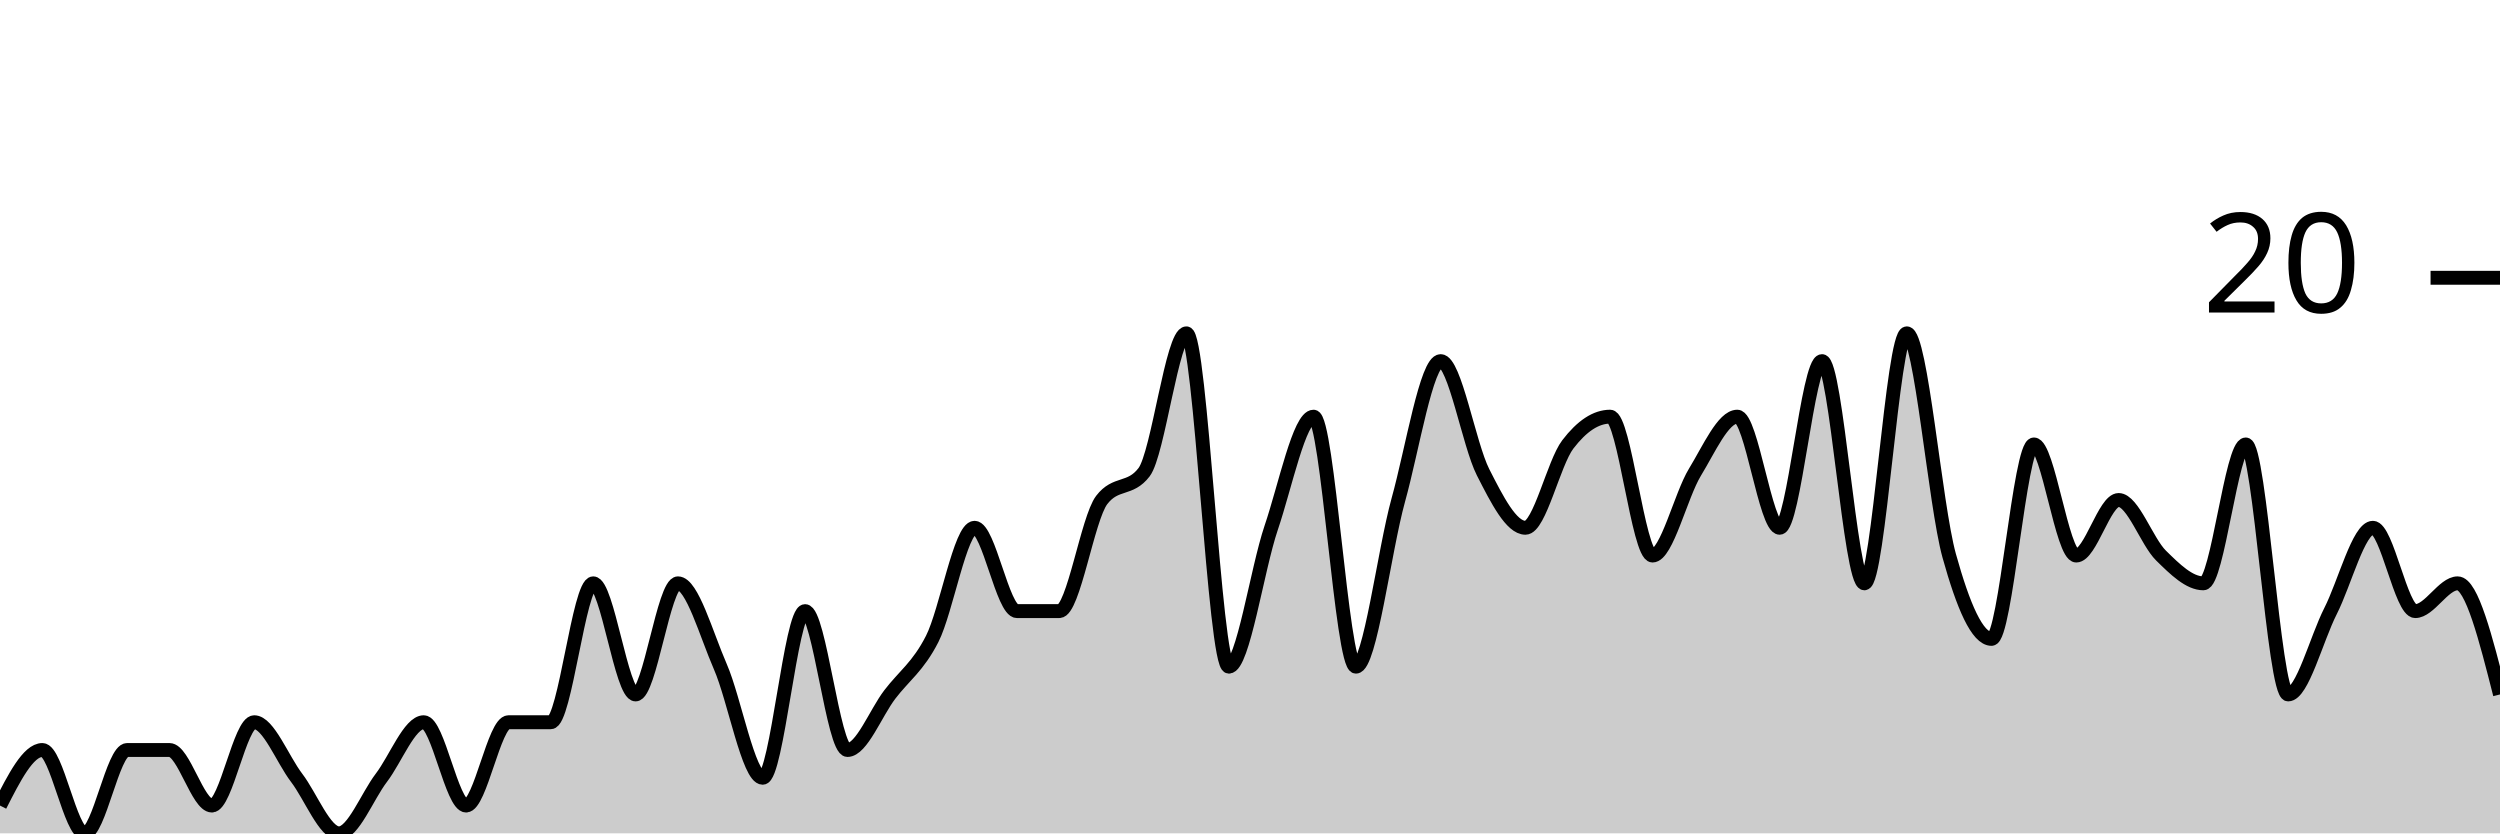
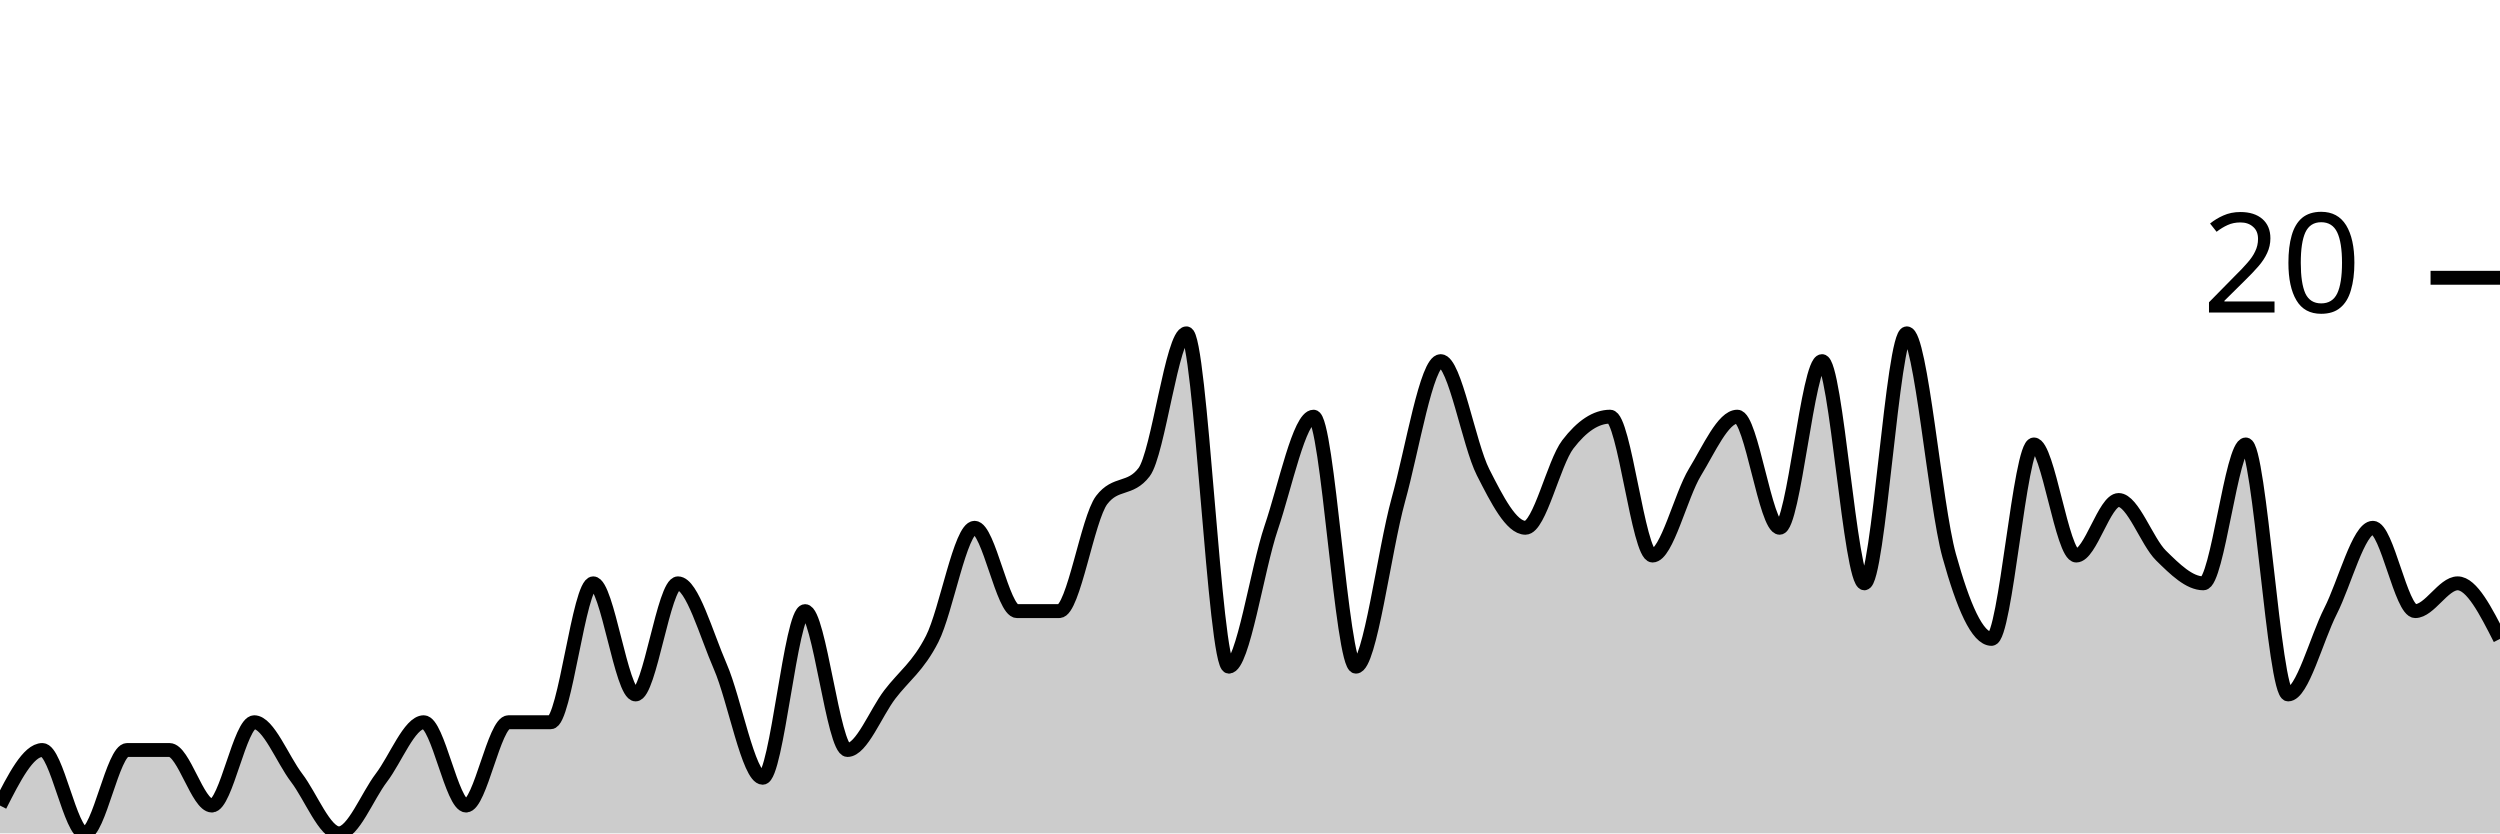
<svg xmlns="http://www.w3.org/2000/svg" viewBox="0 0 180 60">
  <g transform="translate(0,20)">
-     <path class="area" fill="rgba(0, 0, 0, 0.2)" d="M0,38C1.017,36,2.034,34,3.051,34C4.068,34,5.085,40,6.102,40C7.119,40,8.136,34,9.153,34C10.169,34,11.186,34,12.203,34C13.22,34,14.237,38,15.254,38C16.271,38,17.288,32,18.305,32C19.322,32,20.339,34.667,21.356,36C22.373,37.333,23.39,40,24.407,40C25.424,40,26.441,37.333,27.458,36C28.475,34.667,29.492,32,30.508,32C31.525,32,32.542,38,33.559,38C34.576,38,35.593,32,36.61,32C37.627,32,38.644,32,39.661,32C40.678,32,41.695,22,42.712,22C43.729,22,44.746,30,45.763,30C46.78,30,47.797,22,48.814,22C49.831,22,50.847,25.667,51.864,28C52.881,30.333,53.898,36,54.915,36C55.932,36,56.949,24,57.966,24C58.983,24,60,34,61.017,34C62.034,34,63.051,31.333,64.068,30C65.085,28.667,66.102,28,67.119,26C68.136,24,69.153,18,70.169,18C71.186,18,72.203,24,73.22,24C74.237,24,75.254,24,76.271,24C77.288,24,78.305,17.333,79.322,16C80.339,14.667,81.356,15.333,82.373,14C83.39,12.667,84.407,4,85.424,4C86.441,4,87.458,28,88.475,28C89.492,28,90.508,21,91.525,18C92.542,15,93.559,10,94.576,10C95.593,10,96.61,28,97.627,28C98.644,28,99.661,19.667,100.678,16C101.695,12.333,102.712,6,103.729,6C104.746,6,105.763,12,106.78,14C107.797,16,108.814,18,109.831,18C110.847,18,111.864,13.333,112.881,12C113.898,10.667,114.915,10,115.932,10C116.949,10,117.966,20,118.983,20C120,20,121.017,15.667,122.034,14C123.051,12.333,124.068,10,125.085,10C126.102,10,127.119,18,128.136,18C129.153,18,130.169,6,131.186,6C132.203,6,133.22,22,134.237,22C135.254,22,136.271,4,137.288,4C138.305,4,139.322,16.333,140.339,20C141.356,23.667,142.373,26,143.39,26C144.407,26,145.424,12,146.441,12C147.458,12,148.475,20,149.492,20C150.508,20,151.525,16,152.542,16C153.559,16,154.576,19,155.593,20C156.61,21,157.627,22,158.644,22C159.661,22,160.678,12,161.695,12C162.712,12,163.729,30,164.746,30C165.763,30,166.78,26,167.797,24C168.814,22,169.831,18,170.847,18C171.864,18,172.881,24,173.898,24C174.915,24,175.932,22,176.949,22C177.966,22,178.983,26,180,30L180,40C178.983,40,177.966,40,176.949,40C175.932,40,174.915,40,173.898,40C172.881,40,171.864,40,170.847,40C169.831,40,168.814,40,167.797,40C166.78,40,165.763,40,164.746,40C163.729,40,162.712,40,161.695,40C160.678,40,159.661,40,158.644,40C157.627,40,156.61,40,155.593,40C154.576,40,153.559,40,152.542,40C151.525,40,150.508,40,149.492,40C148.475,40,147.458,40,146.441,40C145.424,40,144.407,40,143.39,40C142.373,40,141.356,40,140.339,40C139.322,40,138.305,40,137.288,40C136.271,40,135.254,40,134.237,40C133.22,40,132.203,40,131.186,40C130.169,40,129.153,40,128.136,40C127.119,40,126.102,40,125.085,40C124.068,40,123.051,40,122.034,40C121.017,40,120,40,118.983,40C117.966,40,116.949,40,115.932,40C114.915,40,113.898,40,112.881,40C111.864,40,110.847,40,109.831,40C108.814,40,107.797,40,106.78,40C105.763,40,104.746,40,103.729,40C102.712,40,101.695,40,100.678,40C99.661,40,98.644,40,97.627,40C96.61,40,95.593,40,94.576,40C93.559,40,92.542,40,91.525,40C90.508,40,89.492,40,88.475,40C87.458,40,86.441,40,85.424,40C84.407,40,83.39,40,82.373,40C81.356,40,80.339,40,79.322,40C78.305,40,77.288,40,76.271,40C75.254,40,74.237,40,73.22,40C72.203,40,71.186,40,70.169,40C69.153,40,68.136,40,67.119,40C66.102,40,65.085,40,64.068,40C63.051,40,62.034,40,61.017,40C60,40,58.983,40,57.966,40C56.949,40,55.932,40,54.915,40C53.898,40,52.881,40,51.864,40C50.847,40,49.831,40,48.814,40C47.797,40,46.78,40,45.763,40C44.746,40,43.729,40,42.712,40C41.695,40,40.678,40,39.661,40C38.644,40,37.627,40,36.61,40C35.593,40,34.576,40,33.559,40C32.542,40,31.525,40,30.508,40C29.492,40,28.475,40,27.458,40C26.441,40,25.424,40,24.407,40C23.39,40,22.373,40,21.356,40C20.339,40,19.322,40,18.305,40C17.288,40,16.271,40,15.254,40C14.237,40,13.22,40,12.203,40C11.186,40,10.169,40,9.153,40C8.136,40,7.119,40,6.102,40C5.085,40,4.068,40,3.051,40C2.034,40,1.017,40,0,40Z" />
-     <path class="line" stroke="black" fill="none" d="M0,38C1.017,36,2.034,34,3.051,34C4.068,34,5.085,40,6.102,40C7.119,40,8.136,34,9.153,34C10.169,34,11.186,34,12.203,34C13.22,34,14.237,38,15.254,38C16.271,38,17.288,32,18.305,32C19.322,32,20.339,34.667,21.356,36C22.373,37.333,23.39,40,24.407,40C25.424,40,26.441,37.333,27.458,36C28.475,34.667,29.492,32,30.508,32C31.525,32,32.542,38,33.559,38C34.576,38,35.593,32,36.61,32C37.627,32,38.644,32,39.661,32C40.678,32,41.695,22,42.712,22C43.729,22,44.746,30,45.763,30C46.78,30,47.797,22,48.814,22C49.831,22,50.847,25.667,51.864,28C52.881,30.333,53.898,36,54.915,36C55.932,36,56.949,24,57.966,24C58.983,24,60,34,61.017,34C62.034,34,63.051,31.333,64.068,30C65.085,28.667,66.102,28,67.119,26C68.136,24,69.153,18,70.169,18C71.186,18,72.203,24,73.22,24C74.237,24,75.254,24,76.271,24C77.288,24,78.305,17.333,79.322,16C80.339,14.667,81.356,15.333,82.373,14C83.39,12.667,84.407,4,85.424,4C86.441,4,87.458,28,88.475,28C89.492,28,90.508,21,91.525,18C92.542,15,93.559,10,94.576,10C95.593,10,96.61,28,97.627,28C98.644,28,99.661,19.667,100.678,16C101.695,12.333,102.712,6,103.729,6C104.746,6,105.763,12,106.78,14C107.797,16,108.814,18,109.831,18C110.847,18,111.864,13.333,112.881,12C113.898,10.667,114.915,10,115.932,10C116.949,10,117.966,20,118.983,20C120,20,121.017,15.667,122.034,14C123.051,12.333,124.068,10,125.085,10C126.102,10,127.119,18,128.136,18C129.153,18,130.169,6,131.186,6C132.203,6,133.22,22,134.237,22C135.254,22,136.271,4,137.288,4C138.305,4,139.322,16.333,140.339,20C141.356,23.667,142.373,26,143.39,26C144.407,26,145.424,12,146.441,12C147.458,12,148.475,20,149.492,20C150.508,20,151.525,16,152.542,16C153.559,16,154.576,19,155.593,20C156.61,21,157.627,22,158.644,22C159.661,22,160.678,12,161.695,12C162.712,12,163.729,30,164.746,30C165.763,30,166.78,26,167.797,24C168.814,22,169.831,18,170.847,18C171.864,18,172.881,24,173.898,24C174.915,24,175.932,22,176.949,22C177.966,22,178.983,26,180,30" />
+     <path class="area" fill="rgba(0, 0, 0, 0.2)" d="M0,38C1.017,36,2.034,34,3.051,34C4.068,34,5.085,40,6.102,40C7.119,40,8.136,34,9.153,34C10.169,34,11.186,34,12.203,34C13.22,34,14.237,38,15.254,38C16.271,38,17.288,32,18.305,32C19.322,32,20.339,34.667,21.356,36C22.373,37.333,23.39,40,24.407,40C25.424,40,26.441,37.333,27.458,36C28.475,34.667,29.492,32,30.508,32C31.525,32,32.542,38,33.559,38C34.576,38,35.593,32,36.61,32C37.627,32,38.644,32,39.661,32C40.678,32,41.695,22,42.712,22C43.729,22,44.746,30,45.763,30C46.78,30,47.797,22,48.814,22C49.831,22,50.847,25.667,51.864,28C52.881,30.333,53.898,36,54.915,36C55.932,36,56.949,24,57.966,24C58.983,24,60,34,61.017,34C62.034,34,63.051,31.333,64.068,30C65.085,28.667,66.102,28,67.119,26C68.136,24,69.153,18,70.169,18C71.186,18,72.203,24,73.22,24C74.237,24,75.254,24,76.271,24C77.288,24,78.305,17.333,79.322,16C80.339,14.667,81.356,15.333,82.373,14C83.39,12.667,84.407,4,85.424,4C86.441,4,87.458,28,88.475,28C89.492,28,90.508,21,91.525,18C92.542,15,93.559,10,94.576,10C95.593,10,96.61,28,97.627,28C98.644,28,99.661,19.667,100.678,16C101.695,12.333,102.712,6,103.729,6C104.746,6,105.763,12,106.78,14C107.797,16,108.814,18,109.831,18C110.847,18,111.864,13.333,112.881,12C113.898,10.667,114.915,10,115.932,10C116.949,10,117.966,20,118.983,20C120,20,121.017,15.667,122.034,14C123.051,12.333,124.068,10,125.085,10C126.102,10,127.119,18,128.136,18C129.153,18,130.169,6,131.186,6C132.203,6,133.22,22,134.237,22C135.254,22,136.271,4,137.288,4C138.305,4,139.322,16.333,140.339,20C141.356,23.667,142.373,26,143.39,26C144.407,26,145.424,12,146.441,12C147.458,12,148.475,20,149.492,20C150.508,20,151.525,16,152.542,16C153.559,16,154.576,19,155.593,20C156.61,21,157.627,22,158.644,22C159.661,22,160.678,12,161.695,12C162.712,12,163.729,30,164.746,30C165.763,30,166.78,26,167.797,24C168.814,22,169.831,18,170.847,18C171.864,18,172.881,24,173.898,24C174.915,24,175.932,22,176.949,22C177.966,22,178.983,24,180,26L180,40C178.983,40,177.966,40,176.949,40C175.932,40,174.915,40,173.898,40C172.881,40,171.864,40,170.847,40C169.831,40,168.814,40,167.797,40C166.78,40,165.763,40,164.746,40C163.729,40,162.712,40,161.695,40C160.678,40,159.661,40,158.644,40C157.627,40,156.61,40,155.593,40C154.576,40,153.559,40,152.542,40C151.525,40,150.508,40,149.492,40C148.475,40,147.458,40,146.441,40C145.424,40,144.407,40,143.39,40C142.373,40,141.356,40,140.339,40C139.322,40,138.305,40,137.288,40C136.271,40,135.254,40,134.237,40C133.22,40,132.203,40,131.186,40C130.169,40,129.153,40,128.136,40C127.119,40,126.102,40,125.085,40C124.068,40,123.051,40,122.034,40C121.017,40,120,40,118.983,40C117.966,40,116.949,40,115.932,40C114.915,40,113.898,40,112.881,40C111.864,40,110.847,40,109.831,40C108.814,40,107.797,40,106.78,40C105.763,40,104.746,40,103.729,40C102.712,40,101.695,40,100.678,40C99.661,40,98.644,40,97.627,40C96.61,40,95.593,40,94.576,40C93.559,40,92.542,40,91.525,40C90.508,40,89.492,40,88.475,40C87.458,40,86.441,40,85.424,40C84.407,40,83.39,40,82.373,40C81.356,40,80.339,40,79.322,40C78.305,40,77.288,40,76.271,40C75.254,40,74.237,40,73.22,40C72.203,40,71.186,40,70.169,40C69.153,40,68.136,40,67.119,40C66.102,40,65.085,40,64.068,40C63.051,40,62.034,40,61.017,40C60,40,58.983,40,57.966,40C56.949,40,55.932,40,54.915,40C53.898,40,52.881,40,51.864,40C50.847,40,49.831,40,48.814,40C47.797,40,46.78,40,45.763,40C44.746,40,43.729,40,42.712,40C41.695,40,40.678,40,39.661,40C38.644,40,37.627,40,36.61,40C35.593,40,34.576,40,33.559,40C32.542,40,31.525,40,30.508,40C29.492,40,28.475,40,27.458,40C26.441,40,25.424,40,24.407,40C23.39,40,22.373,40,21.356,40C20.339,40,19.322,40,18.305,40C17.288,40,16.271,40,15.254,40C14.237,40,13.22,40,12.203,40C11.186,40,10.169,40,9.153,40C8.136,40,7.119,40,6.102,40C5.085,40,4.068,40,3.051,40C2.034,40,1.017,40,0,40Z" />
+     <path class="line" stroke="black" fill="none" d="M0,38C1.017,36,2.034,34,3.051,34C4.068,34,5.085,40,6.102,40C7.119,40,8.136,34,9.153,34C10.169,34,11.186,34,12.203,34C13.22,34,14.237,38,15.254,38C16.271,38,17.288,32,18.305,32C19.322,32,20.339,34.667,21.356,36C22.373,37.333,23.39,40,24.407,40C25.424,40,26.441,37.333,27.458,36C28.475,34.667,29.492,32,30.508,32C31.525,32,32.542,38,33.559,38C34.576,38,35.593,32,36.61,32C37.627,32,38.644,32,39.661,32C40.678,32,41.695,22,42.712,22C43.729,22,44.746,30,45.763,30C46.78,30,47.797,22,48.814,22C49.831,22,50.847,25.667,51.864,28C52.881,30.333,53.898,36,54.915,36C55.932,36,56.949,24,57.966,24C58.983,24,60,34,61.017,34C62.034,34,63.051,31.333,64.068,30C65.085,28.667,66.102,28,67.119,26C68.136,24,69.153,18,70.169,18C71.186,18,72.203,24,73.22,24C74.237,24,75.254,24,76.271,24C77.288,24,78.305,17.333,79.322,16C80.339,14.667,81.356,15.333,82.373,14C83.39,12.667,84.407,4,85.424,4C86.441,4,87.458,28,88.475,28C89.492,28,90.508,21,91.525,18C92.542,15,93.559,10,94.576,10C95.593,10,96.61,28,97.627,28C98.644,28,99.661,19.667,100.678,16C101.695,12.333,102.712,6,103.729,6C104.746,6,105.763,12,106.78,14C107.797,16,108.814,18,109.831,18C110.847,18,111.864,13.333,112.881,12C113.898,10.667,114.915,10,115.932,10C116.949,10,117.966,20,118.983,20C120,20,121.017,15.667,122.034,14C123.051,12.333,124.068,10,125.085,10C126.102,10,127.119,18,128.136,18C129.153,18,130.169,6,131.186,6C132.203,6,133.22,22,134.237,22C135.254,22,136.271,4,137.288,4C138.305,4,139.322,16.333,140.339,20C141.356,23.667,142.373,26,143.39,26C144.407,26,145.424,12,146.441,12C147.458,12,148.475,20,149.492,20C150.508,20,151.525,16,152.542,16C153.559,16,154.576,19,155.593,20C156.61,21,157.627,22,158.644,22C159.661,22,160.678,12,161.695,12C162.712,12,163.729,30,164.746,30C165.763,30,166.78,26,167.797,24C168.814,22,169.831,18,170.847,18C171.864,18,172.881,24,173.898,24C174.915,24,175.932,22,176.949,22C177.966,22,178.983,24,180,26" />
    <path class="axis-ceiling" stroke-width="1" stroke="black" fill="none" d="M175,0L180,0" />
    <text class="axis-ceiling-label" font-family="sans-serif" text-anchor="end" font-size="10px" x="170" y="2.5">20</text>
  </g>
</svg>
